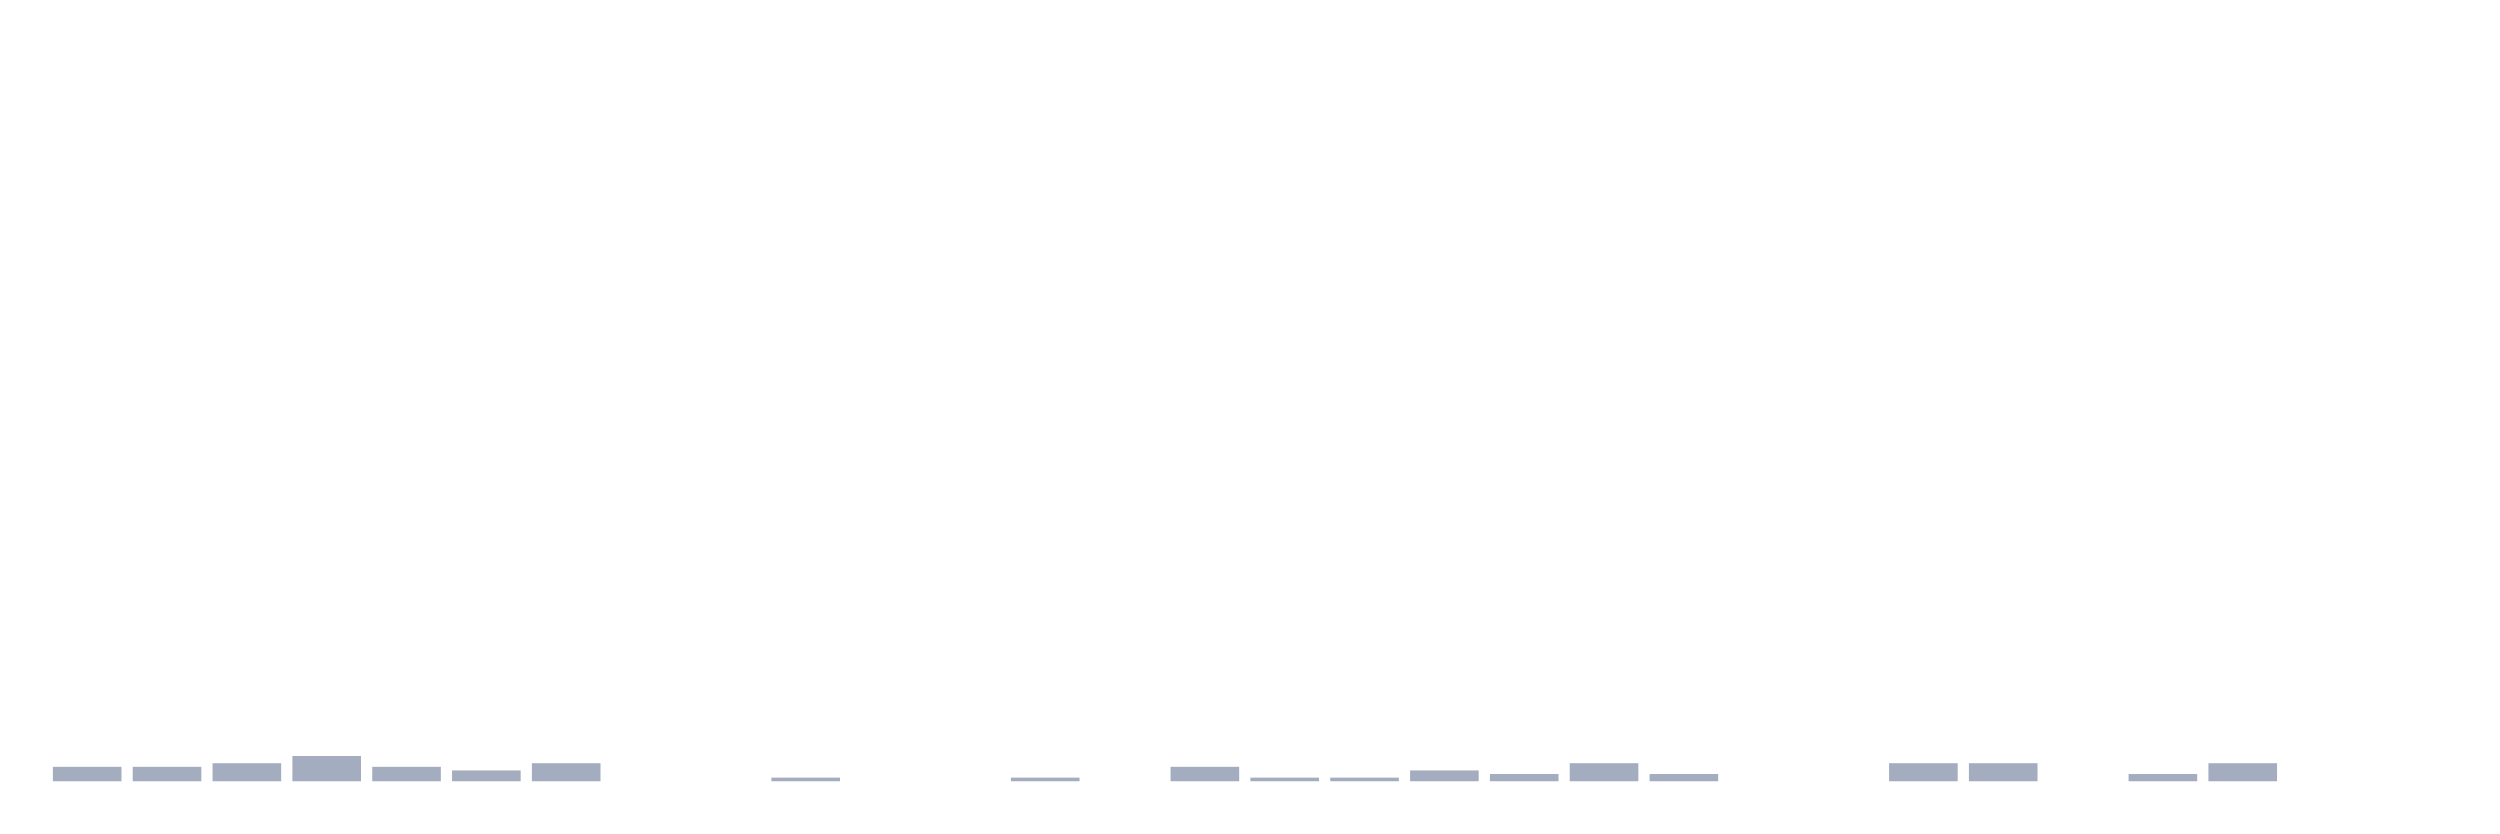
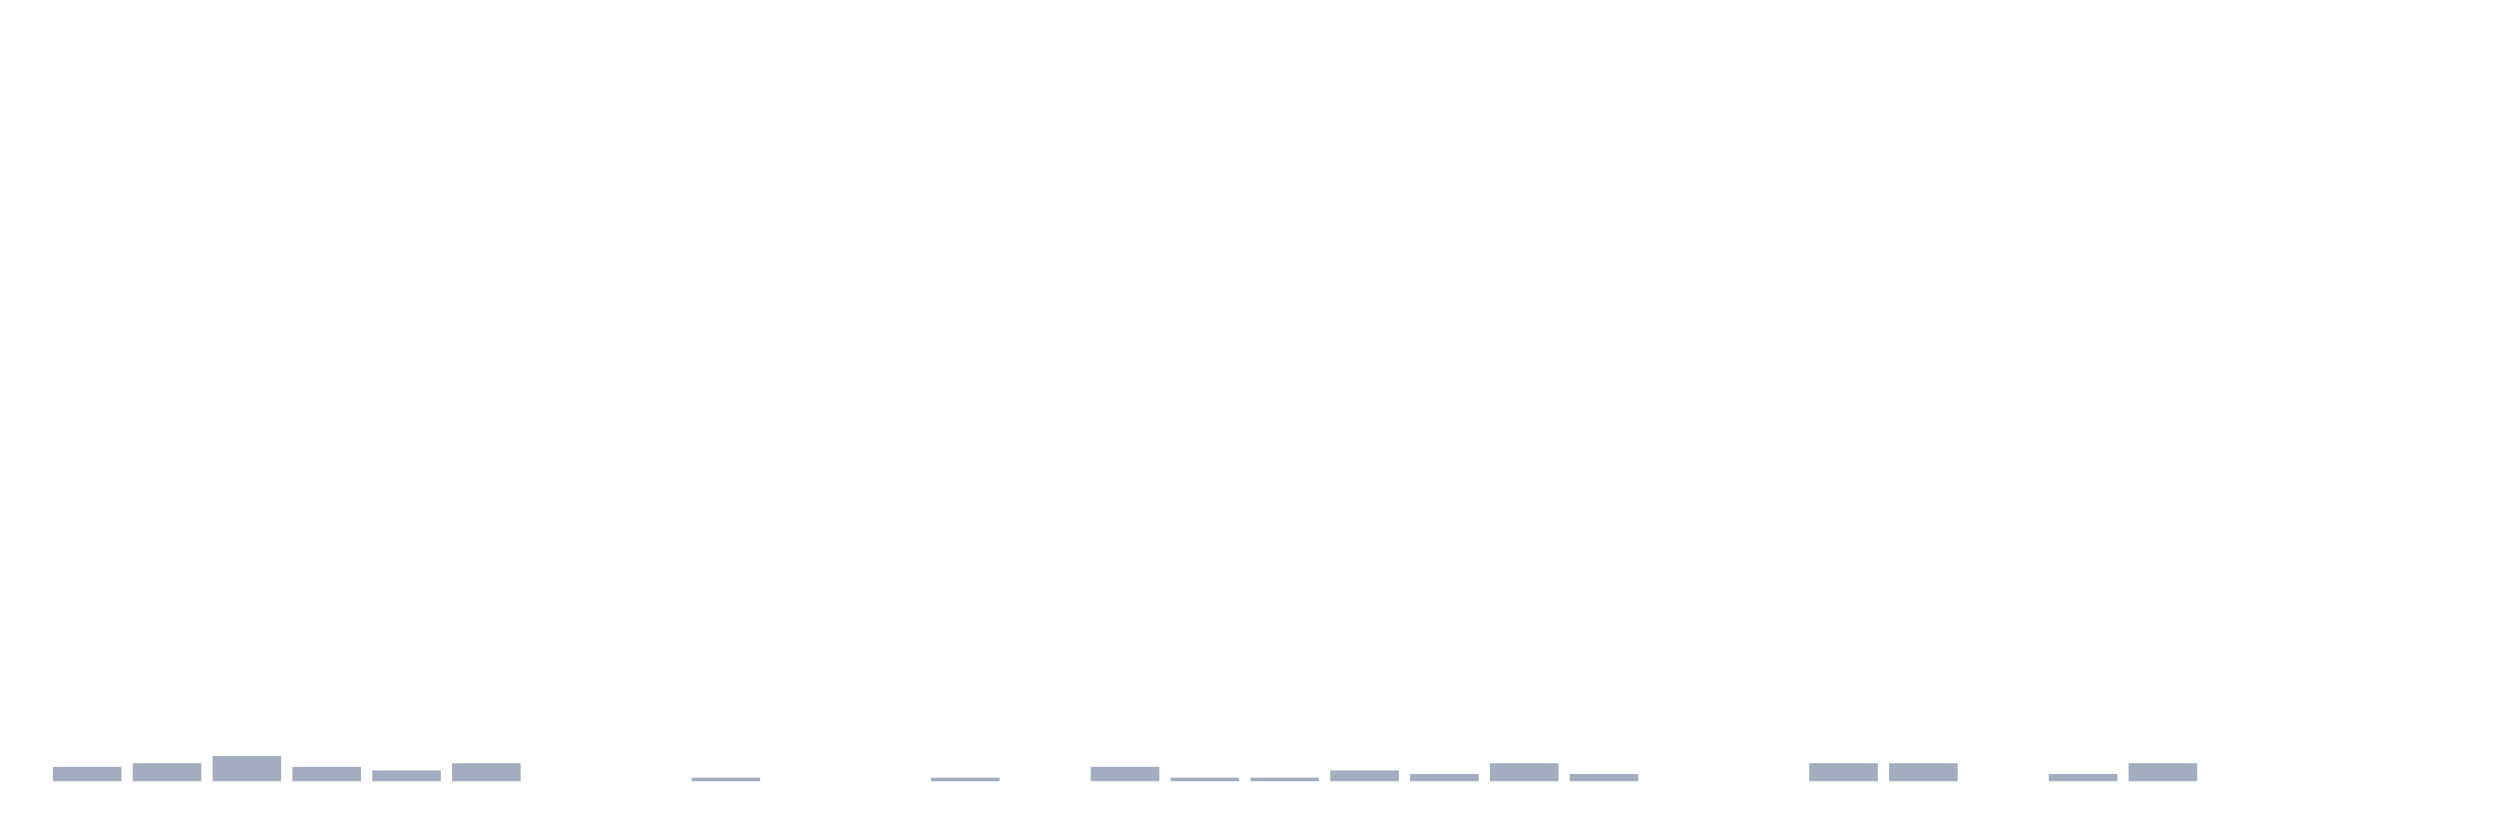
<svg xmlns="http://www.w3.org/2000/svg" viewBox="0 0 480 160">
  <g transform="translate(10,10)">
    <rect class="bar" x="0.153" width="13.175" y="137.228" height="2.772" fill="rgb(164,173,192)" />
-     <rect class="bar" x="15.482" width="13.175" y="137.228" height="2.772" fill="rgb(164,173,192)" />
-     <rect class="bar" x="30.81" width="13.175" y="136.535" height="3.465" fill="rgb(164,173,192)" />
-     <rect class="bar" x="46.138" width="13.175" y="135.149" height="4.851" fill="rgb(164,173,192)" />
-     <rect class="bar" x="61.466" width="13.175" y="137.228" height="2.772" fill="rgb(164,173,192)" />
-     <rect class="bar" x="76.794" width="13.175" y="137.921" height="2.079" fill="rgb(164,173,192)" />
-     <rect class="bar" x="92.123" width="13.175" y="136.535" height="3.465" fill="rgb(164,173,192)" />
+     <rect class="bar" x="15.482" width="13.175" y="136.535" height="3.465" fill="rgb(164,173,192)" />
+     <rect class="bar" x="30.81" width="13.175" y="135.149" height="4.851" fill="rgb(164,173,192)" />
+     <rect class="bar" x="46.138" width="13.175" y="137.228" height="2.772" fill="rgb(164,173,192)" />
+     <rect class="bar" x="61.466" width="13.175" y="137.921" height="2.079" fill="rgb(164,173,192)" />
+     <rect class="bar" x="76.794" width="13.175" y="136.535" height="3.465" fill="rgb(164,173,192)" />
+     <rect class="bar" x="92.123" width="13.175" y="140" height="0" fill="rgb(164,173,192)" />
    <rect class="bar" x="107.451" width="13.175" y="140" height="0" fill="rgb(164,173,192)" />
-     <rect class="bar" x="122.779" width="13.175" y="140" height="0" fill="rgb(164,173,192)" />
-     <rect class="bar" x="138.107" width="13.175" y="139.307" height="0.693" fill="rgb(164,173,192)" />
+     <rect class="bar" x="122.779" width="13.175" y="139.307" height="0.693" fill="rgb(164,173,192)" />
+     <rect class="bar" x="138.107" width="13.175" y="140" height="0" fill="rgb(164,173,192)" />
    <rect class="bar" x="153.436" width="13.175" y="140" height="0" fill="rgb(164,173,192)" />
-     <rect class="bar" x="168.764" width="13.175" y="140" height="0" fill="rgb(164,173,192)" />
-     <rect class="bar" x="184.092" width="13.175" y="139.307" height="0.693" fill="rgb(164,173,192)" />
-     <rect class="bar" x="199.42" width="13.175" y="140" height="0" fill="rgb(164,173,192)" />
-     <rect class="bar" x="214.748" width="13.175" y="137.228" height="2.772" fill="rgb(164,173,192)" />
+     <rect class="bar" x="168.764" width="13.175" y="139.307" height="0.693" fill="rgb(164,173,192)" />
+     <rect class="bar" x="184.092" width="13.175" y="140" height="0" fill="rgb(164,173,192)" />
+     <rect class="bar" x="199.42" width="13.175" y="137.228" height="2.772" fill="rgb(164,173,192)" />
+     <rect class="bar" x="214.748" width="13.175" y="139.307" height="0.693" fill="rgb(164,173,192)" />
    <rect class="bar" x="230.077" width="13.175" y="139.307" height="0.693" fill="rgb(164,173,192)" />
-     <rect class="bar" x="245.405" width="13.175" y="139.307" height="0.693" fill="rgb(164,173,192)" />
-     <rect class="bar" x="260.733" width="13.175" y="137.921" height="2.079" fill="rgb(164,173,192)" />
-     <rect class="bar" x="276.061" width="13.175" y="138.614" height="1.386" fill="rgb(164,173,192)" />
-     <rect class="bar" x="291.39" width="13.175" y="136.535" height="3.465" fill="rgb(164,173,192)" />
-     <rect class="bar" x="306.718" width="13.175" y="138.614" height="1.386" fill="rgb(164,173,192)" />
+     <rect class="bar" x="245.405" width="13.175" y="137.921" height="2.079" fill="rgb(164,173,192)" />
+     <rect class="bar" x="260.733" width="13.175" y="138.614" height="1.386" fill="rgb(164,173,192)" />
+     <rect class="bar" x="276.061" width="13.175" y="136.535" height="3.465" fill="rgb(164,173,192)" />
+     <rect class="bar" x="291.39" width="13.175" y="138.614" height="1.386" fill="rgb(164,173,192)" />
+     <rect class="bar" x="306.718" width="13.175" y="140" height="0" fill="rgb(164,173,192)" />
    <rect class="bar" x="322.046" width="13.175" y="140" height="0" fill="rgb(164,173,192)" />
-     <rect class="bar" x="337.374" width="13.175" y="140" height="0" fill="rgb(164,173,192)" />
+     <rect class="bar" x="337.374" width="13.175" y="136.535" height="3.465" fill="rgb(164,173,192)" />
    <rect class="bar" x="352.702" width="13.175" y="136.535" height="3.465" fill="rgb(164,173,192)" />
-     <rect class="bar" x="368.031" width="13.175" y="136.535" height="3.465" fill="rgb(164,173,192)" />
-     <rect class="bar" x="383.359" width="13.175" y="140" height="0" fill="rgb(164,173,192)" />
-     <rect class="bar" x="398.687" width="13.175" y="138.614" height="1.386" fill="rgb(164,173,192)" />
-     <rect class="bar" x="414.015" width="13.175" y="136.535" height="3.465" fill="rgb(164,173,192)" />
+     <rect class="bar" x="368.031" width="13.175" y="140" height="0" fill="rgb(164,173,192)" />
+     <rect class="bar" x="383.359" width="13.175" y="138.614" height="1.386" fill="rgb(164,173,192)" />
+     <rect class="bar" x="398.687" width="13.175" y="136.535" height="3.465" fill="rgb(164,173,192)" />
+     <rect class="bar" x="414.015" width="13.175" y="140" height="0" fill="rgb(164,173,192)" />
    <rect class="bar" x="429.344" width="13.175" y="140" height="0" fill="rgb(164,173,192)" />
    <rect class="bar" x="444.672" width="13.175" y="140" height="0" fill="rgb(164,173,192)" />
  </g>
</svg>
